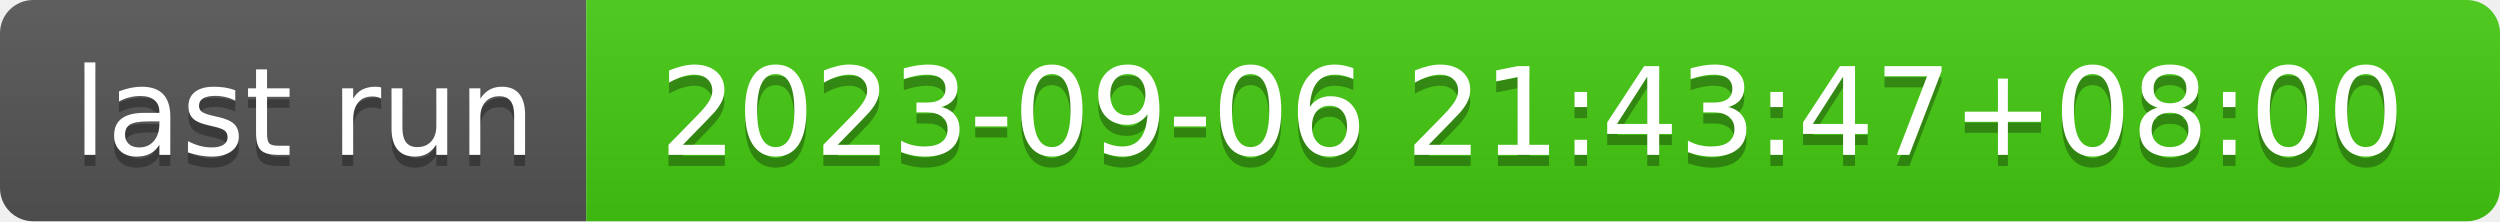
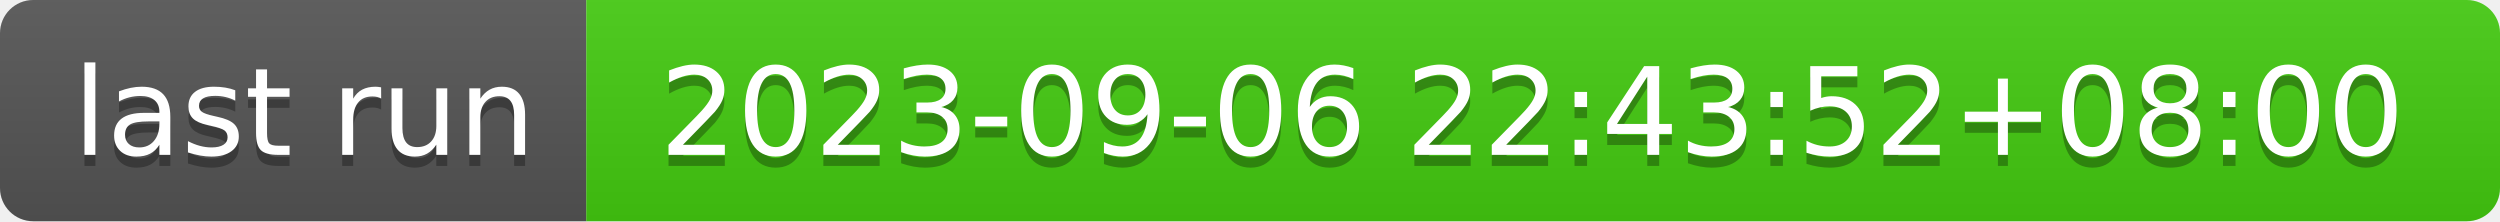
- <svg xmlns="http://www.w3.org/2000/svg" width="226" height="20" role="img" aria-label="last run: 2023-09-06 21:43:47+08:00">
+ <svg xmlns="http://www.w3.org/2000/svg" width="226" height="20" role="img" aria-label="last run: 2023-09-06 22:43:52+08:00">
  <linearGradient id="s" x2="0" y2="100%">
    <stop offset="0" stop-color="#bbb" stop-opacity=".1" />
    <stop offset="1" stop-opacity=".1" />
  </linearGradient>
  <clipPath id="r">
    <rect width="226" height="20" rx="3" fill="#fff" />
  </clipPath>
  <g clip-path="url(#r)">
    <rect width="53" height="20" fill="#555" />
    <rect x="53" width="173" height="20" fill="#4c1" />
    <rect width="226" height="20" fill="url(#s)" />
  </g>
  <g fill="#fff" text-anchor="middle" font-family="Verdana,Geneva,DejaVu Sans,sans-serif" text-rendering="geometricPrecision" font-size="110">
    <text aria-hidden="true" x="275" y="150" fill="#010101" fill-opacity=".3" transform="scale(.1)" textLength="430">last run</text>
    <text x="275" y="140" transform="scale(.1)" fill="#fff" textLength="430">last run</text>
-     <text aria-hidden="true" x="1385" y="150" fill="#010101" fill-opacity=".3" transform="scale(.1)" textLength="1630">2023-09-06 21:43:47+08:00</text>
-     <text x="1385" y="140" transform="scale(.1)" fill="#fff" textLength="1630">2023-09-06 21:43:47+08:00</text>
+     <text aria-hidden="true" x="1385" y="150" fill="#010101" fill-opacity=".3" transform="scale(.1)" textLength="1630">2023-09-06 22:43:52+08:00</text>
+     <text x="1385" y="140" transform="scale(.1)" fill="#fff" textLength="1630">2023-09-06 22:43:52+08:00</text>
  </g>
</svg>
